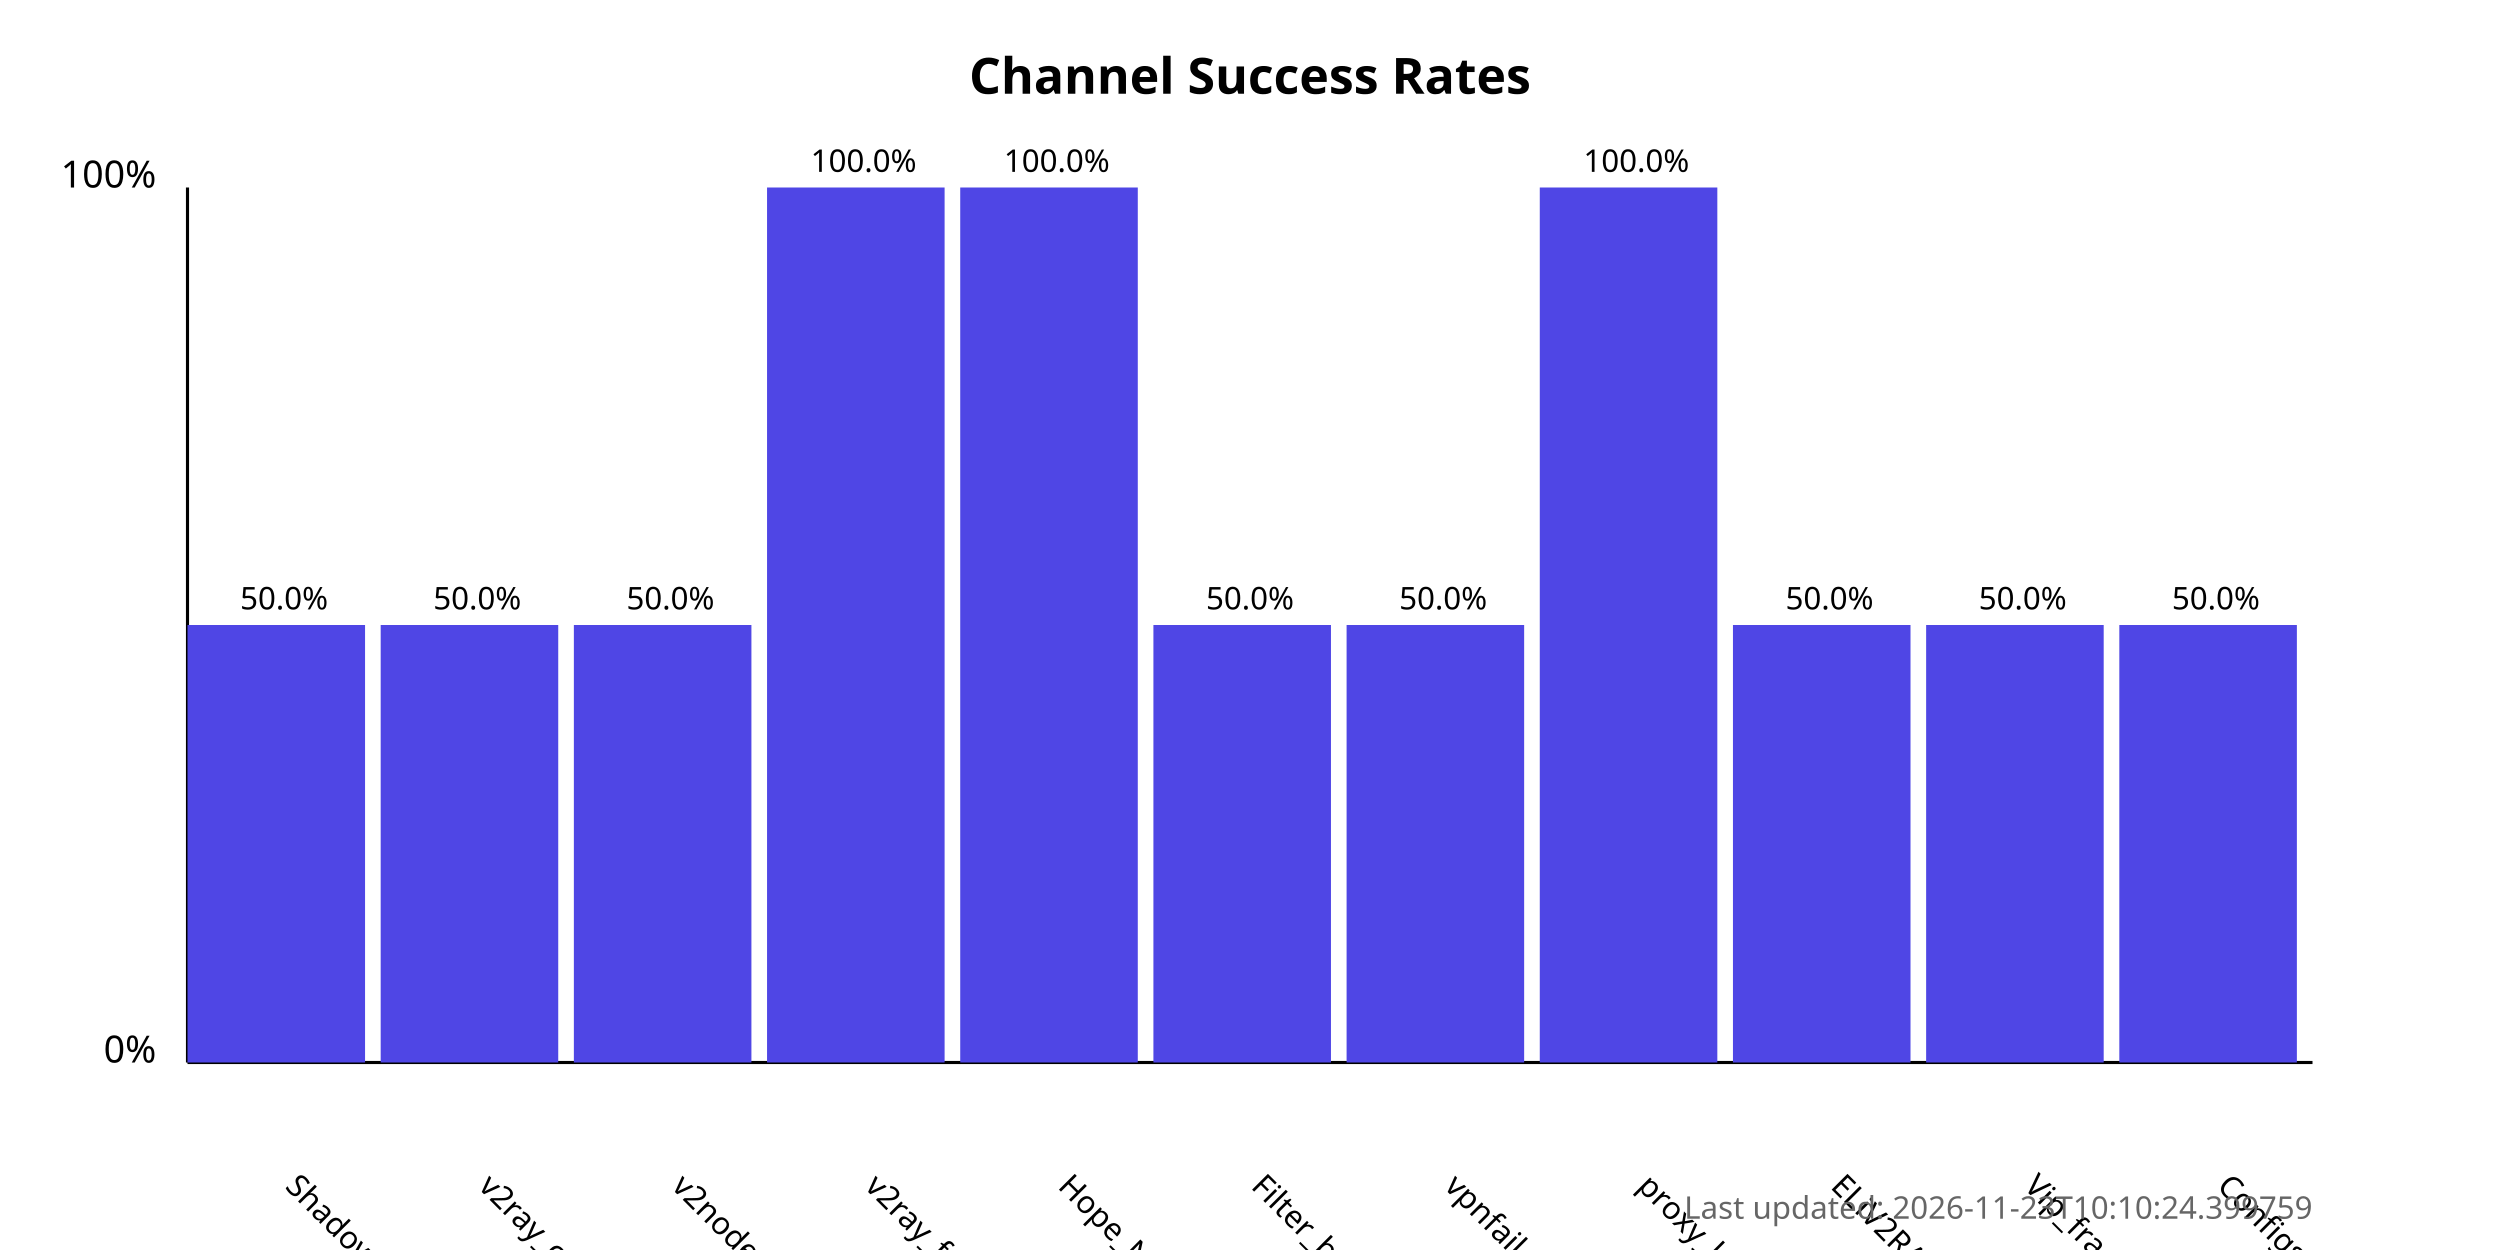
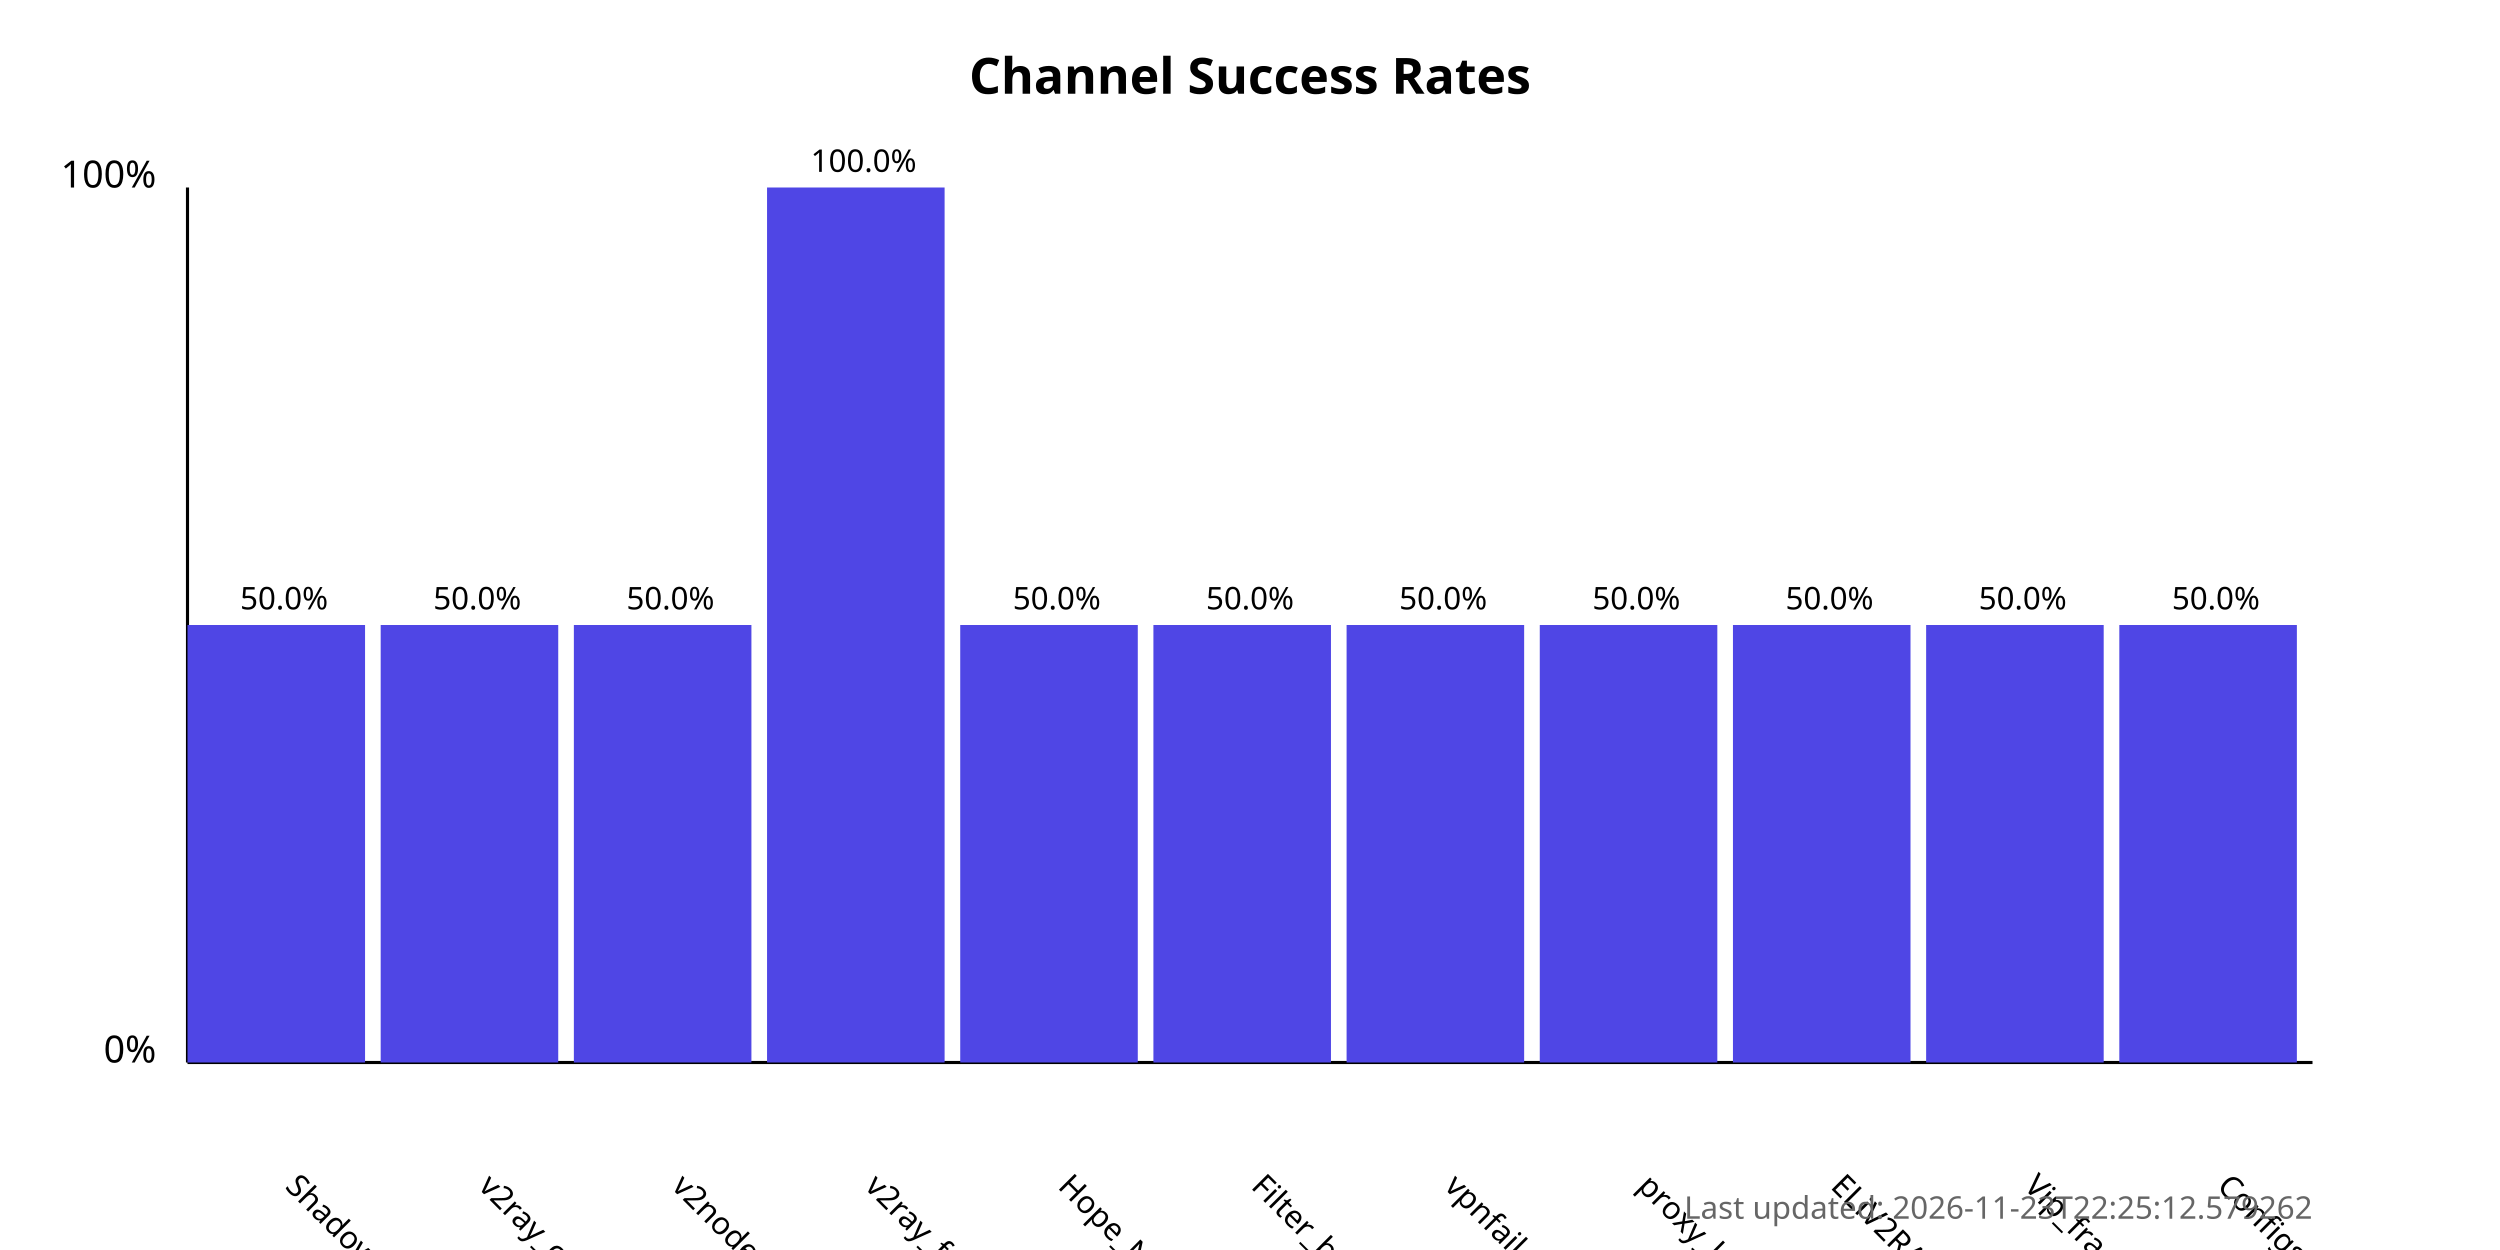
<svg xmlns="http://www.w3.org/2000/svg" width="800" height="400">
  <style>
            .chart-title { font: bold 16px sans-serif; }
            .axis-label { font: 12px sans-serif; }
            .tick-label { font: 10px sans-serif; }
            .bar { fill: #4f46e5; }
            .bar:hover { fill: #6366f1; }
            .timestamp { font: 10px sans-serif; fill: #666; }
        </style>
  <text x="400.0" y="30" text-anchor="middle" class="chart-title">
            Channel Success Rates
        </text>
  <line x1="60" y1="340" x2="60" y2="60" stroke="black" stroke-width="1" />
  <line x1="60" y1="340" x2="740" y2="340" stroke="black" stroke-width="1" />
  <text x="50" y="340" text-anchor="end" class="axis-label">0%</text>
  <text x="50" y="60" text-anchor="end" class="axis-label">100%</text>
  <g>
    <rect x="60" y="200.0" width="56.818" height="140.0" class="bar" />
    <text x="90.909" y="380" transform="rotate(45, 90.90909, 380)" text-anchor="start" class="tick-label">
                ShadowProxy66
            </text>
    <text x="90.909" y="195.0" text-anchor="middle" class="tick-label">
                50.0%
            </text>
  </g>
  <g>
    <rect x="121.818" y="200.0" width="56.818" height="140.0" class="bar" />
    <text x="152.727" y="380" transform="rotate(45, 152.7273, 380)" text-anchor="start" class="tick-label">
                v2ray_configs_pool
            </text>
    <text x="152.727" y="195.0" text-anchor="middle" class="tick-label">
                50.0%
            </text>
  </g>
  <g>
    <rect x="183.636" y="200.0" width="56.818" height="140.0" class="bar" />
    <text x="214.545" y="380" transform="rotate(45, 214.5455, 380)" text-anchor="start" class="tick-label">
                v2nodes
            </text>
    <text x="214.545" y="195.0" text-anchor="middle" class="tick-label">
                50.0%
            </text>
  </g>
  <g>
    <rect x="245.455" y="60.0" width="56.818" height="280.0" class="bar" />
    <text x="276.364" y="380" transform="rotate(45, 276.3636, 380)" text-anchor="start" class="tick-label">
                v2ray_free_conf
            </text>
    <text x="276.364" y="55.0" text-anchor="middle" class="tick-label">
                100.0%
            </text>
  </g>
  <g>
-     <rect x="307.273" y="60.0" width="56.818" height="280.0" class="bar" />
+     <rect x="307.273" y="200.0" width="56.818" height="140.0" class="bar" />
    <text x="338.182" y="380" transform="rotate(45, 338.1818, 380)" text-anchor="start" class="tick-label">
                Hope_Net
            </text>
-     <text x="338.182" y="55.0" text-anchor="middle" class="tick-label">
-                 100.0%
+     <text x="338.182" y="195.0" text-anchor="middle" class="tick-label">
+                 50.0%
            </text>
  </g>
  <g>
    <rect x="369.091" y="200.0" width="56.818" height="140.0" class="bar" />
    <text x="400.0" y="380" transform="rotate(45, 400.0, 380)" text-anchor="start" class="tick-label">
                Filter_breaker
            </text>
    <text x="400.0" y="195.0" text-anchor="middle" class="tick-label">
                50.0%
            </text>
  </g>
  <g>
    <rect x="430.909" y="200.0" width="56.818" height="140.0" class="bar" />
    <text x="461.818" y="380" transform="rotate(45, 461.8182, 380)" text-anchor="start" class="tick-label">
                vpnfail_vless
            </text>
    <text x="461.818" y="195.0" text-anchor="middle" class="tick-label">
                50.0%
            </text>
  </g>
  <g>
-     <rect x="492.727" y="60.0" width="56.818" height="280.0" class="bar" />
+     <rect x="492.727" y="200.0" width="56.818" height="140.0" class="bar" />
    <text x="523.636" y="380" transform="rotate(45, 523.6364, 380)" text-anchor="start" class="tick-label">
                proxy_kafee
            </text>
-     <text x="523.636" y="55.0" text-anchor="middle" class="tick-label">
-                 100.0%
+     <text x="523.636" y="195.0" text-anchor="middle" class="tick-label">
+                 50.0%
            </text>
  </g>
  <g>
    <rect x="554.545" y="200.0" width="56.818" height="140.0" class="bar" />
    <text x="585.455" y="380" transform="rotate(45, 585.4545, 380)" text-anchor="start" class="tick-label">
                ELiV2RAY
            </text>
    <text x="585.455" y="195.0" text-anchor="middle" class="tick-label">
                50.0%
            </text>
  </g>
  <g>
    <rect x="616.364" y="200.0" width="56.818" height="140.0" class="bar" />
    <text x="647.273" y="380" transform="rotate(45, 647.2727, 380)" text-anchor="start" class="tick-label">
                Vip_fragment_v2ray
            </text>
    <text x="647.273" y="195.0" text-anchor="middle" class="tick-label">
                50.0%
            </text>
  </g>
  <g>
    <rect x="678.182" y="200.0" width="56.818" height="140.0" class="bar" />
    <text x="709.091" y="380" transform="rotate(45, 709.0909, 380)" text-anchor="start" class="tick-label">
                ConfigsHubPlus
            </text>
    <text x="709.091" y="195.0" text-anchor="middle" class="tick-label">
                50.0%
            </text>
  </g>
  <text x="740" y="390" text-anchor="end" class="timestamp">
-             Last updated: 2026-11-23T10:10:24.399759
+             Last updated: 2026-11-23T22:25:12.579262
        </text>
</svg>
